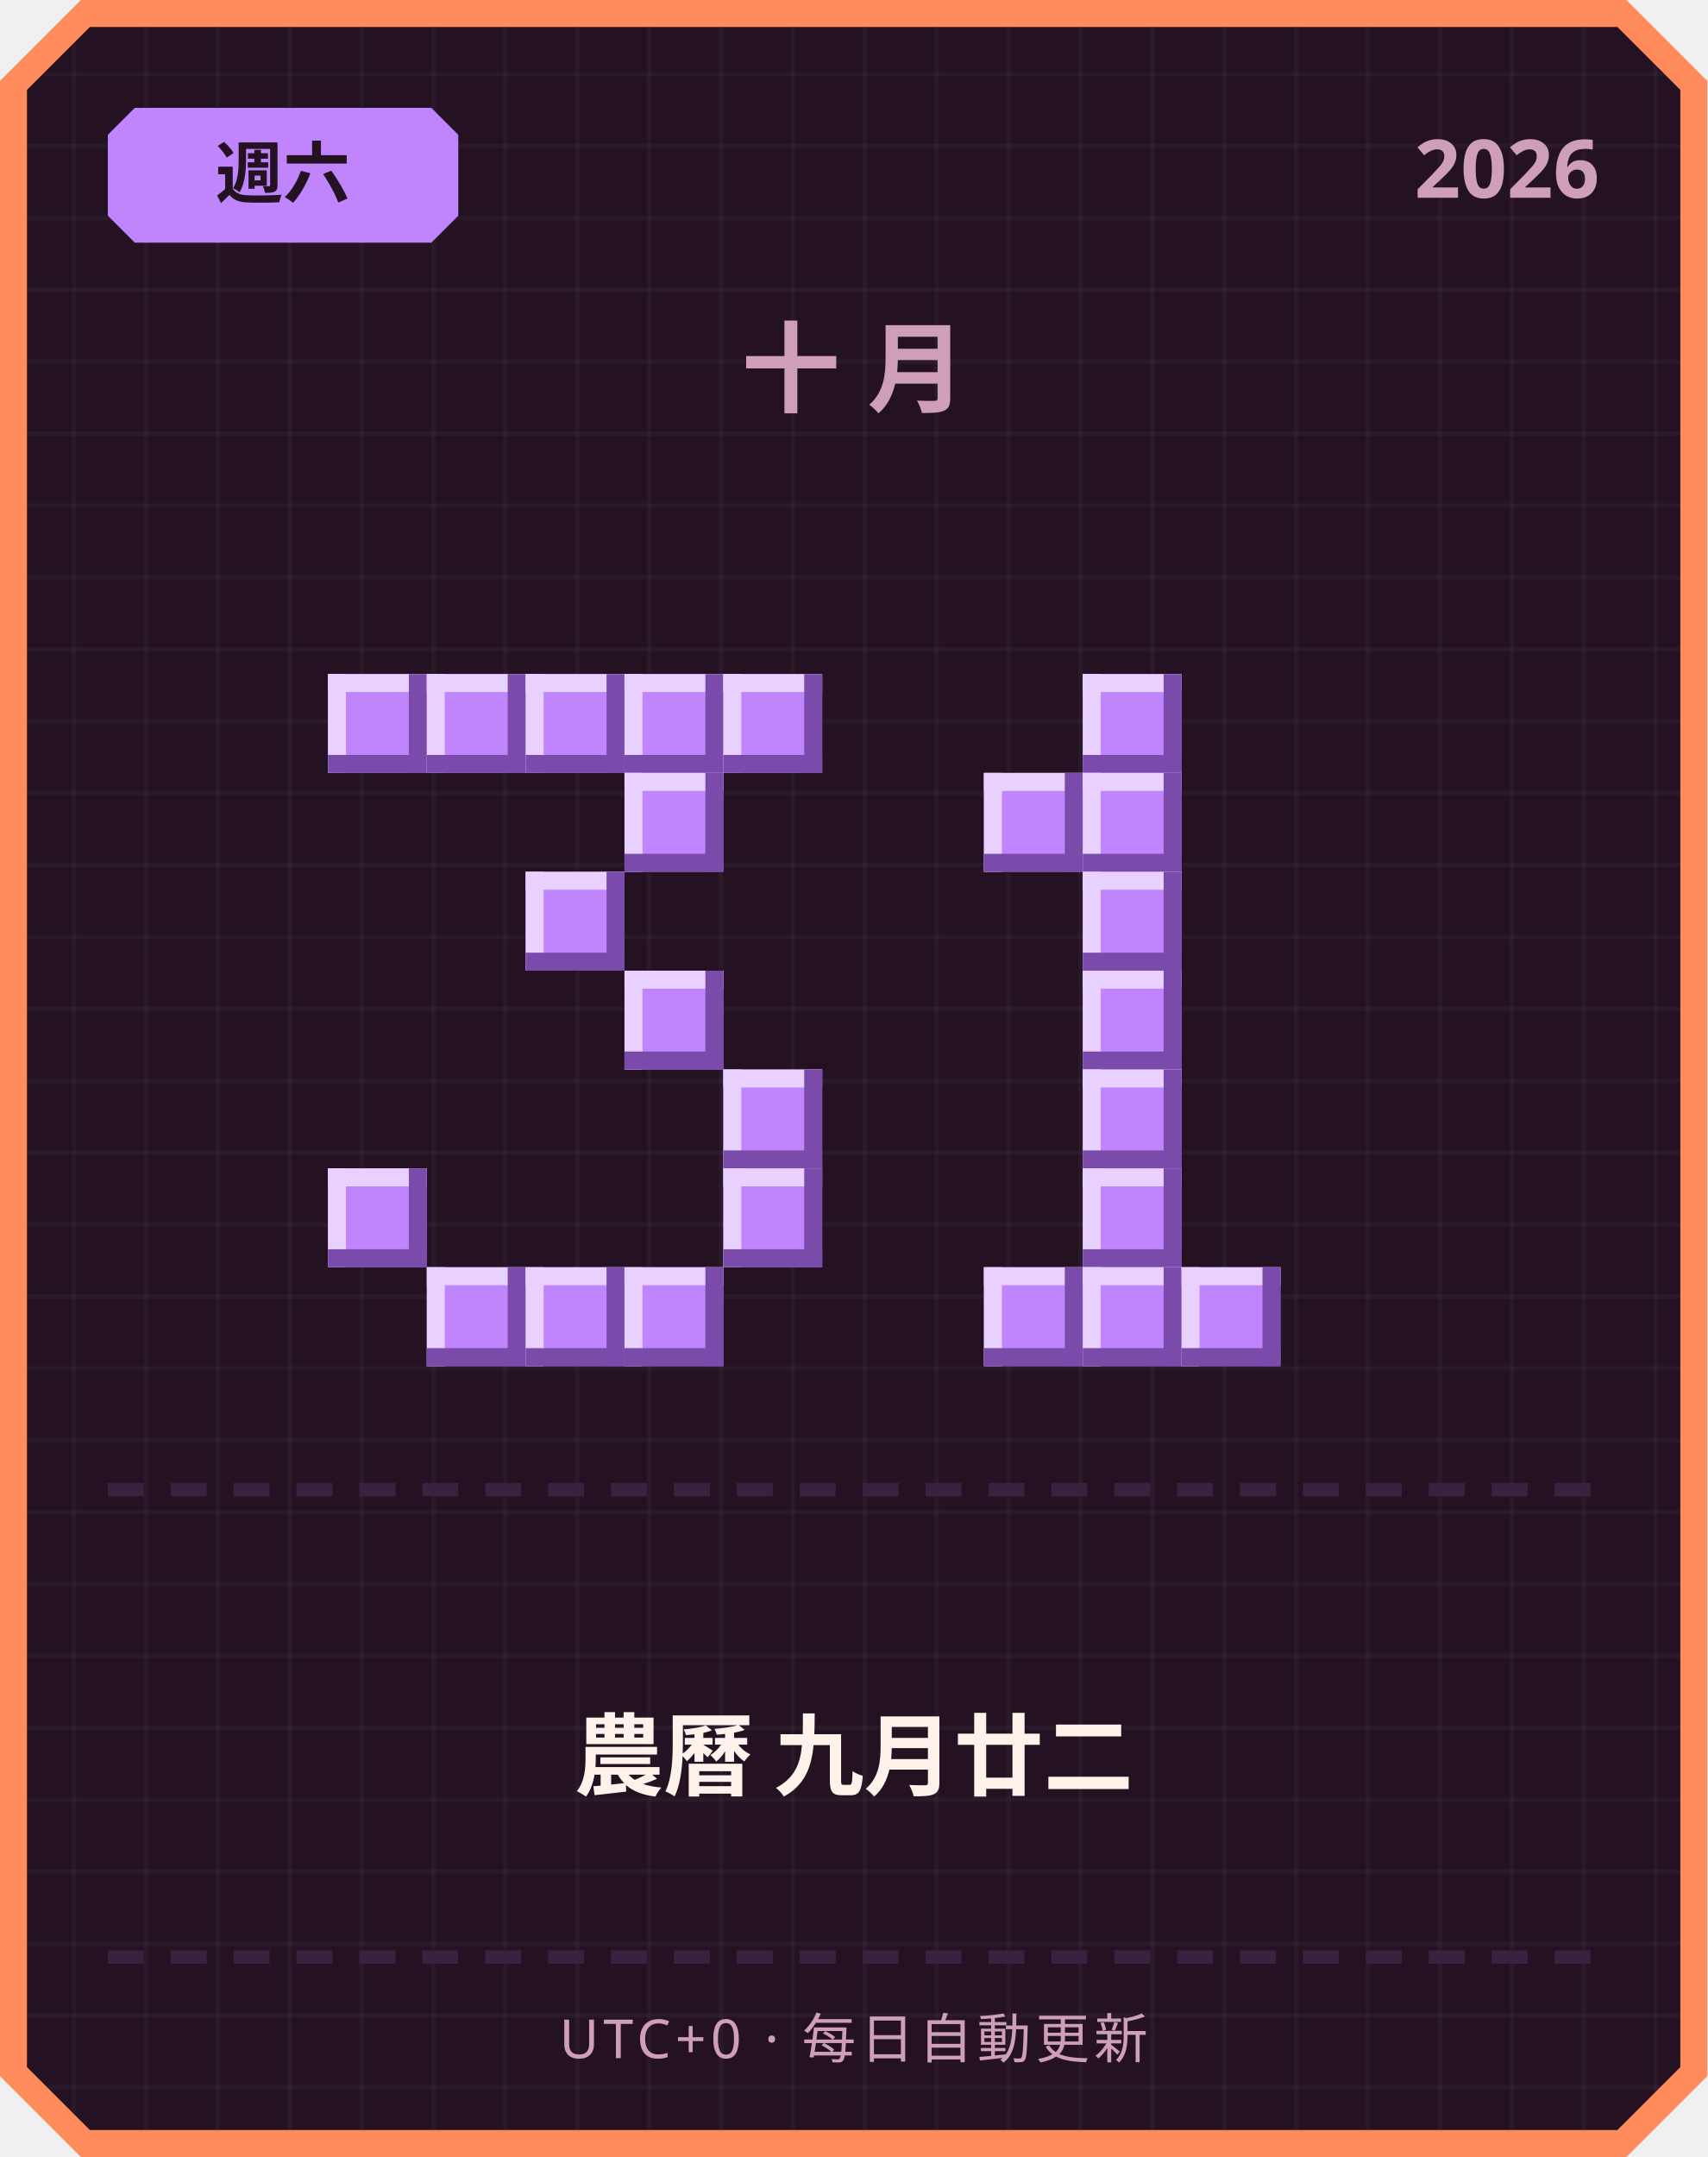
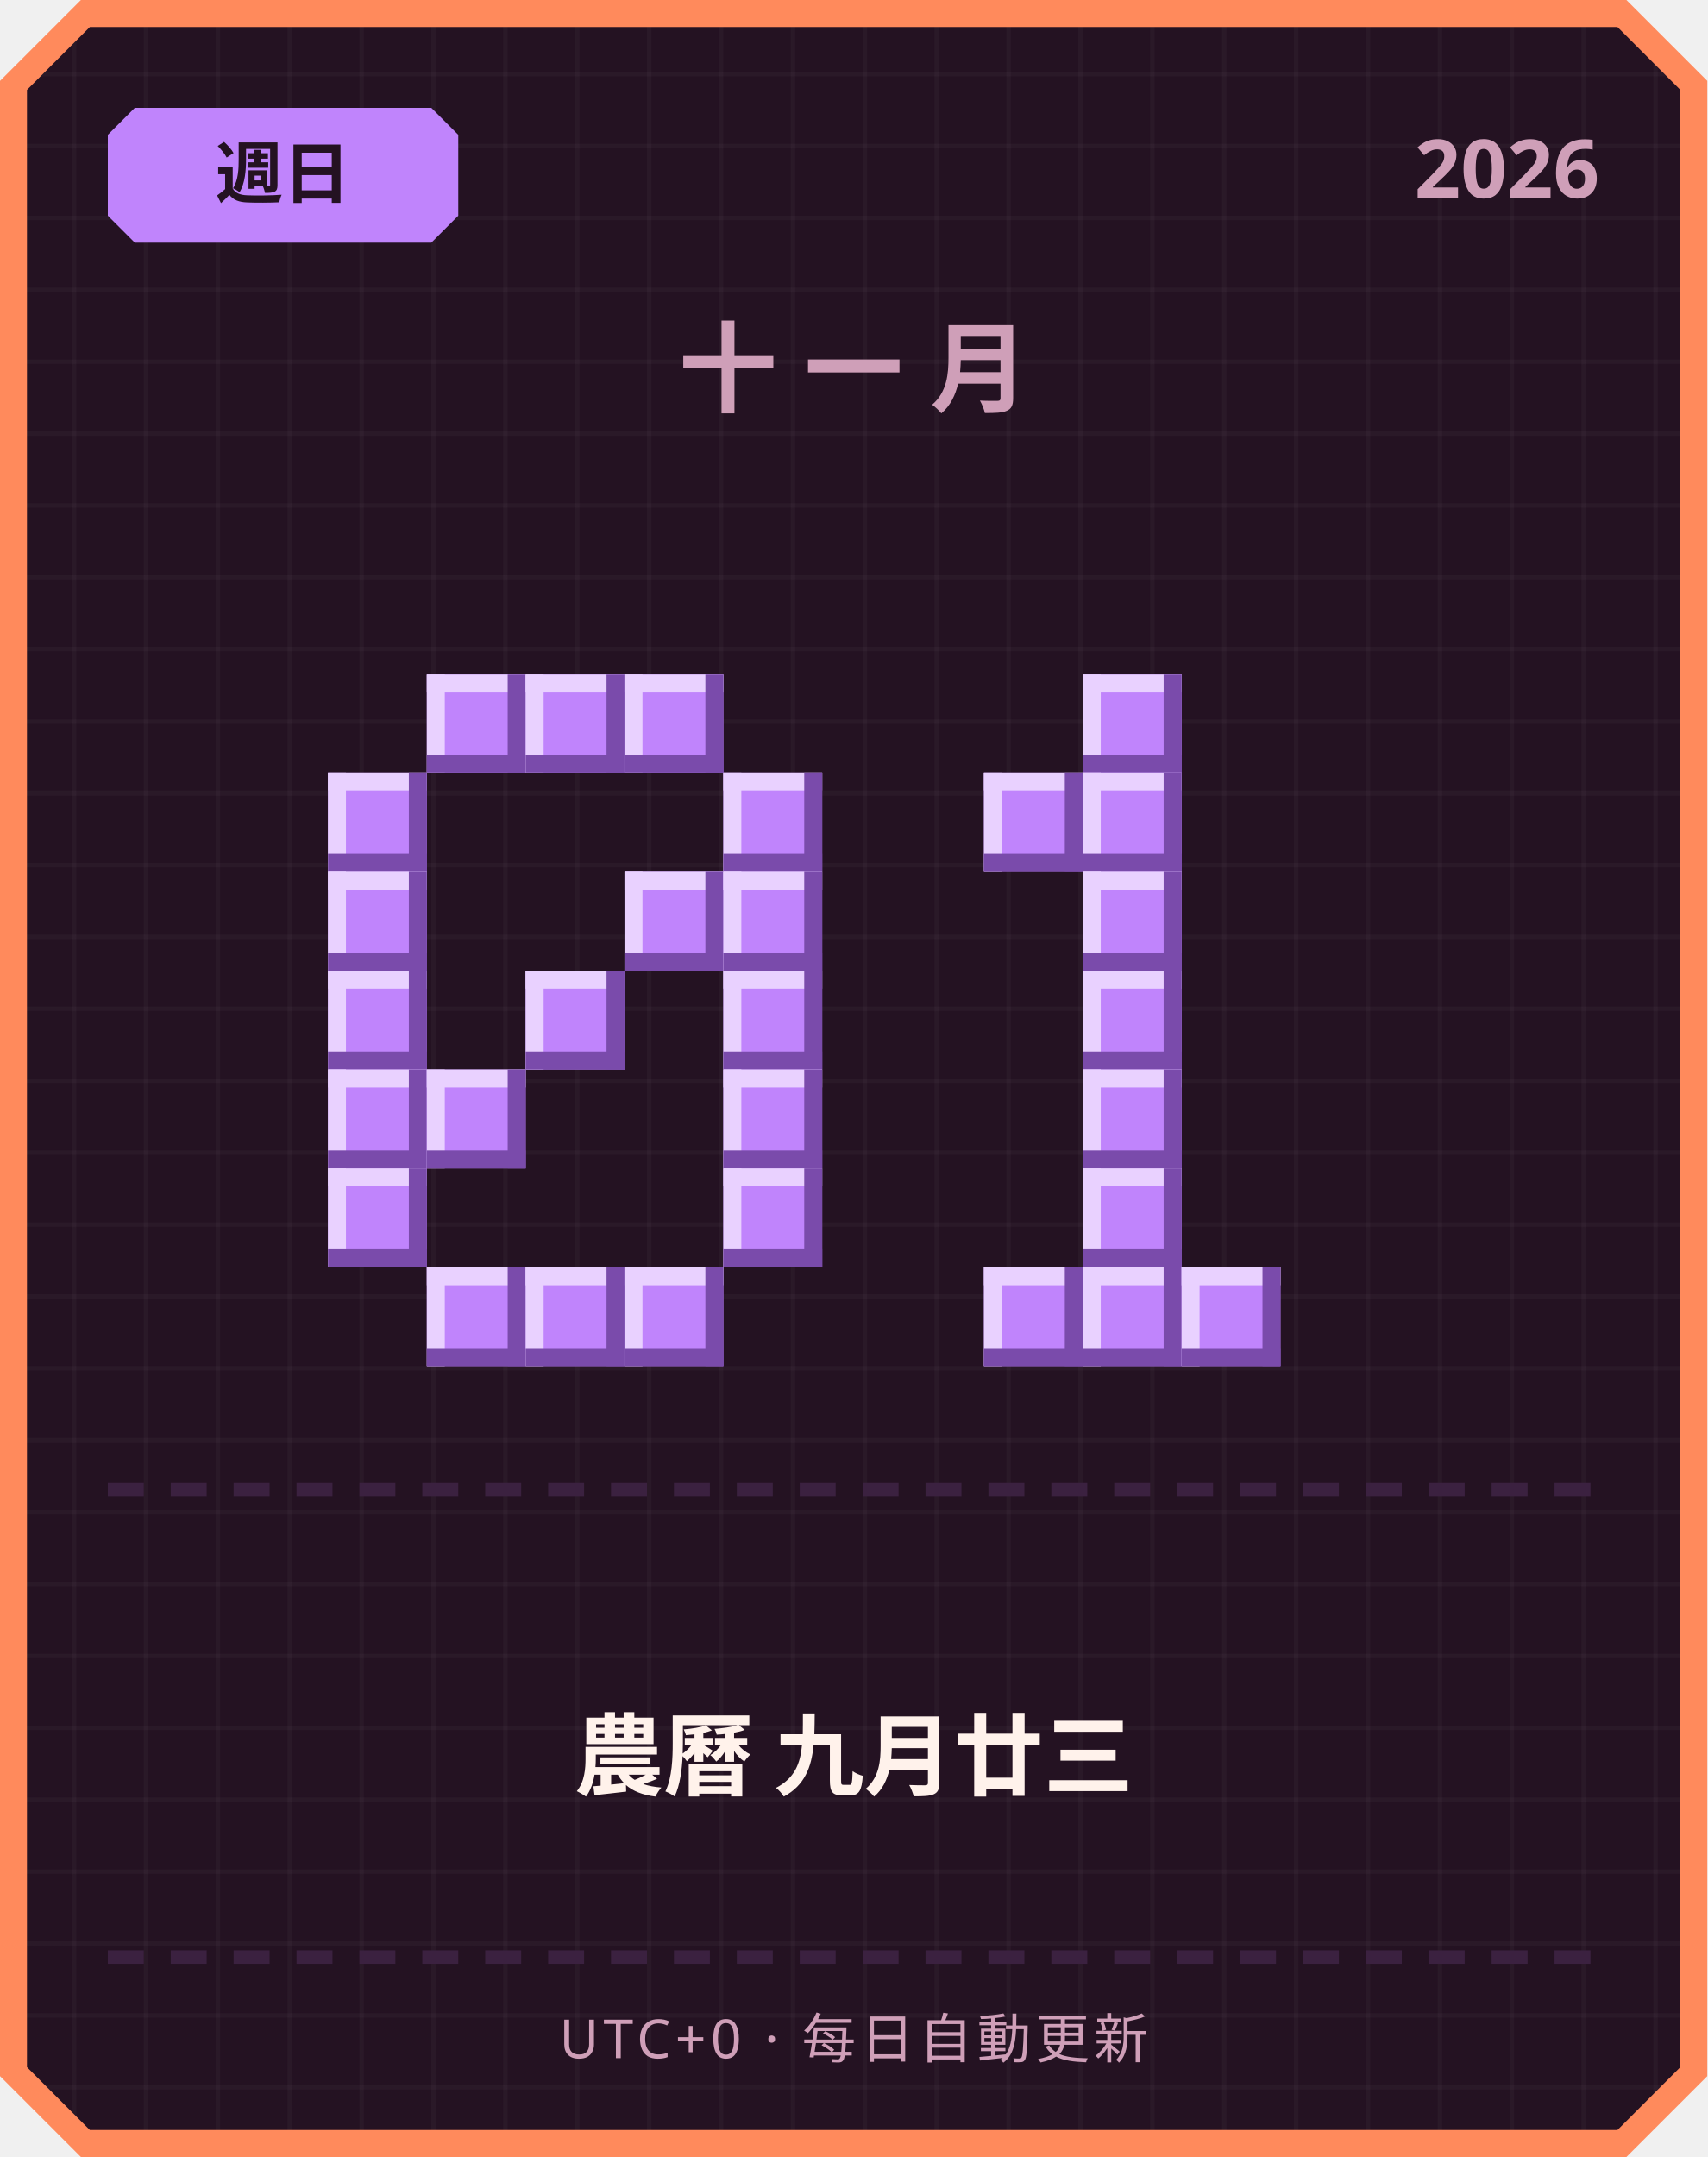
<svg xmlns="http://www.w3.org/2000/svg" width="380" height="480" viewBox="0 0 380 480">
  <defs>
    <pattern id="grid" width="16" height="16" patternUnits="userSpaceOnUse">
      <rect width="16" height="16" fill="#241222" />
      <rect width="1" height="16" fill="#ffffff" opacity="0.03" />
      <rect width="16" height="1" fill="#ffffff" opacity="0.03" />
    </pattern>
  </defs>
  <path d="M 18,0 L 362,0 L 380,18 L 380,462 L 362,480 L 18,480 L 0,462 L 0,18 Z" fill="#ff8a5c" />
  <path d="M 20,6 L 360,6 L 374,20 L 374,460 L 360,474 L 20,474 L 6,460 L 6,20 Z" fill="url(#grid)" />
  <path d="M 30,24 L 96,24 L 102,30 L 102,48 L 96,54 L 30,54 L 24,48 L 24,30 Z" fill="#c084fc" />
-   <text x="63" y="44" text-anchor="middle" font-family="'Segoe UI', sans-serif" font-size="15" font-weight="700" fill="#241222">週六</text>
+   <text x="63" y="44" text-anchor="middle" font-family="'Segoe UI', sans-serif" font-size="15" font-weight="700" fill="#241222">週日</text>
  <text x="356" y="44" text-anchor="end" font-family="'Segoe UI', sans-serif" font-size="18" font-weight="700" fill="#cf9fb8">2026</text>
-   <text x="190" y="90" text-anchor="middle" font-family="'Segoe UI', sans-serif" font-size="22" font-weight="700" letter-spacing="6" fill="#cf9fb8">十月</text>
-   <rect x="73" y="150" width="22" height="22" fill="#c084fc" />
-   <rect x="73" y="150" width="22" height="4" fill="#e9d1ff" />
-   <rect x="73" y="150" width="4" height="22" fill="#e9d1ff" />
-   <rect x="73" y="168" width="22" height="4" fill="#7a4bab" />
-   <rect x="91" y="150" width="4" height="22" fill="#7a4bab" />
+   <text x="190" y="90" text-anchor="middle" font-family="'Segoe UI', sans-serif" font-size="22" font-weight="700" letter-spacing="6" fill="#cf9fb8">十一月</text>
  <rect x="95" y="150" width="22" height="22" fill="#c084fc" />
  <rect x="95" y="150" width="22" height="4" fill="#e9d1ff" />
  <rect x="95" y="150" width="4" height="22" fill="#e9d1ff" />
  <rect x="95" y="168" width="22" height="4" fill="#7a4bab" />
  <rect x="113" y="150" width="4" height="22" fill="#7a4bab" />
  <rect x="117" y="150" width="22" height="22" fill="#c084fc" />
  <rect x="117" y="150" width="22" height="4" fill="#e9d1ff" />
  <rect x="117" y="150" width="4" height="22" fill="#e9d1ff" />
  <rect x="117" y="168" width="22" height="4" fill="#7a4bab" />
  <rect x="135" y="150" width="4" height="22" fill="#7a4bab" />
  <rect x="139" y="150" width="22" height="22" fill="#c084fc" />
  <rect x="139" y="150" width="22" height="4" fill="#e9d1ff" />
  <rect x="139" y="150" width="4" height="22" fill="#e9d1ff" />
  <rect x="139" y="168" width="22" height="4" fill="#7a4bab" />
  <rect x="157" y="150" width="4" height="22" fill="#7a4bab" />
-   <rect x="161" y="150" width="22" height="22" fill="#c084fc" />
-   <rect x="161" y="150" width="22" height="4" fill="#e9d1ff" />
-   <rect x="161" y="150" width="4" height="22" fill="#e9d1ff" />
-   <rect x="161" y="168" width="22" height="4" fill="#7a4bab" />
-   <rect x="179" y="150" width="4" height="22" fill="#7a4bab" />
-   <rect x="139" y="172" width="22" height="22" fill="#c084fc" />
-   <rect x="139" y="172" width="22" height="4" fill="#e9d1ff" />
-   <rect x="139" y="172" width="4" height="22" fill="#e9d1ff" />
-   <rect x="139" y="190" width="22" height="4" fill="#7a4bab" />
-   <rect x="157" y="172" width="4" height="22" fill="#7a4bab" />
-   <rect x="117" y="194" width="22" height="22" fill="#c084fc" />
-   <rect x="117" y="194" width="22" height="4" fill="#e9d1ff" />
-   <rect x="117" y="194" width="4" height="22" fill="#e9d1ff" />
-   <rect x="117" y="212" width="22" height="4" fill="#7a4bab" />
-   <rect x="135" y="194" width="4" height="22" fill="#7a4bab" />
-   <rect x="139" y="216" width="22" height="22" fill="#c084fc" />
-   <rect x="139" y="216" width="22" height="4" fill="#e9d1ff" />
-   <rect x="139" y="216" width="4" height="22" fill="#e9d1ff" />
-   <rect x="139" y="234" width="22" height="4" fill="#7a4bab" />
-   <rect x="157" y="216" width="4" height="22" fill="#7a4bab" />
+   <rect x="73" y="172" width="22" height="22" fill="#c084fc" />
+   <rect x="73" y="172" width="22" height="4" fill="#e9d1ff" />
+   <rect x="73" y="172" width="4" height="22" fill="#e9d1ff" />
+   <rect x="73" y="190" width="22" height="4" fill="#7a4bab" />
+   <rect x="91" y="172" width="4" height="22" fill="#7a4bab" />
+   <rect x="161" y="172" width="22" height="22" fill="#c084fc" />
+   <rect x="161" y="172" width="22" height="4" fill="#e9d1ff" />
+   <rect x="161" y="172" width="4" height="22" fill="#e9d1ff" />
+   <rect x="161" y="190" width="22" height="4" fill="#7a4bab" />
+   <rect x="179" y="172" width="4" height="22" fill="#7a4bab" />
+   <rect x="73" y="194" width="22" height="22" fill="#c084fc" />
+   <rect x="73" y="194" width="22" height="4" fill="#e9d1ff" />
+   <rect x="73" y="194" width="4" height="22" fill="#e9d1ff" />
+   <rect x="73" y="212" width="22" height="4" fill="#7a4bab" />
+   <rect x="91" y="194" width="4" height="22" fill="#7a4bab" />
+   <rect x="139" y="194" width="22" height="22" fill="#c084fc" />
+   <rect x="139" y="194" width="22" height="4" fill="#e9d1ff" />
+   <rect x="139" y="194" width="4" height="22" fill="#e9d1ff" />
+   <rect x="139" y="212" width="22" height="4" fill="#7a4bab" />
+   <rect x="157" y="194" width="4" height="22" fill="#7a4bab" />
+   <rect x="161" y="194" width="22" height="22" fill="#c084fc" />
+   <rect x="161" y="194" width="22" height="4" fill="#e9d1ff" />
+   <rect x="161" y="194" width="4" height="22" fill="#e9d1ff" />
+   <rect x="161" y="212" width="22" height="4" fill="#7a4bab" />
+   <rect x="179" y="194" width="4" height="22" fill="#7a4bab" />
+   <rect x="73" y="216" width="22" height="22" fill="#c084fc" />
+   <rect x="73" y="216" width="22" height="4" fill="#e9d1ff" />
+   <rect x="73" y="216" width="4" height="22" fill="#e9d1ff" />
+   <rect x="73" y="234" width="22" height="4" fill="#7a4bab" />
+   <rect x="91" y="216" width="4" height="22" fill="#7a4bab" />
+   <rect x="117" y="216" width="22" height="22" fill="#c084fc" />
+   <rect x="117" y="216" width="22" height="4" fill="#e9d1ff" />
+   <rect x="117" y="216" width="4" height="22" fill="#e9d1ff" />
+   <rect x="117" y="234" width="22" height="4" fill="#7a4bab" />
+   <rect x="135" y="216" width="4" height="22" fill="#7a4bab" />
+   <rect x="161" y="216" width="22" height="22" fill="#c084fc" />
+   <rect x="161" y="216" width="22" height="4" fill="#e9d1ff" />
+   <rect x="161" y="216" width="4" height="22" fill="#e9d1ff" />
+   <rect x="161" y="234" width="22" height="4" fill="#7a4bab" />
+   <rect x="179" y="216" width="4" height="22" fill="#7a4bab" />
+   <rect x="73" y="238" width="22" height="22" fill="#c084fc" />
+   <rect x="73" y="238" width="22" height="4" fill="#e9d1ff" />
+   <rect x="73" y="238" width="4" height="22" fill="#e9d1ff" />
+   <rect x="73" y="256" width="22" height="4" fill="#7a4bab" />
+   <rect x="91" y="238" width="4" height="22" fill="#7a4bab" />
+   <rect x="95" y="238" width="22" height="22" fill="#c084fc" />
+   <rect x="95" y="238" width="22" height="4" fill="#e9d1ff" />
+   <rect x="95" y="238" width="4" height="22" fill="#e9d1ff" />
+   <rect x="95" y="256" width="22" height="4" fill="#7a4bab" />
+   <rect x="113" y="238" width="4" height="22" fill="#7a4bab" />
  <rect x="161" y="238" width="22" height="22" fill="#c084fc" />
  <rect x="161" y="238" width="22" height="4" fill="#e9d1ff" />
  <rect x="161" y="238" width="4" height="22" fill="#e9d1ff" />
  <rect x="161" y="256" width="22" height="4" fill="#7a4bab" />
  <rect x="179" y="238" width="4" height="22" fill="#7a4bab" />
  <rect x="73" y="260" width="22" height="22" fill="#c084fc" />
  <rect x="73" y="260" width="22" height="4" fill="#e9d1ff" />
  <rect x="73" y="260" width="4" height="22" fill="#e9d1ff" />
  <rect x="73" y="278" width="22" height="4" fill="#7a4bab" />
  <rect x="91" y="260" width="4" height="22" fill="#7a4bab" />
  <rect x="161" y="260" width="22" height="22" fill="#c084fc" />
  <rect x="161" y="260" width="22" height="4" fill="#e9d1ff" />
  <rect x="161" y="260" width="4" height="22" fill="#e9d1ff" />
  <rect x="161" y="278" width="22" height="4" fill="#7a4bab" />
  <rect x="179" y="260" width="4" height="22" fill="#7a4bab" />
  <rect x="95" y="282" width="22" height="22" fill="#c084fc" />
  <rect x="95" y="282" width="22" height="4" fill="#e9d1ff" />
  <rect x="95" y="282" width="4" height="22" fill="#e9d1ff" />
  <rect x="95" y="300" width="22" height="4" fill="#7a4bab" />
  <rect x="113" y="282" width="4" height="22" fill="#7a4bab" />
  <rect x="117" y="282" width="22" height="22" fill="#c084fc" />
  <rect x="117" y="282" width="22" height="4" fill="#e9d1ff" />
  <rect x="117" y="282" width="4" height="22" fill="#e9d1ff" />
  <rect x="117" y="300" width="22" height="4" fill="#7a4bab" />
  <rect x="135" y="282" width="4" height="22" fill="#7a4bab" />
  <rect x="139" y="282" width="22" height="22" fill="#c084fc" />
  <rect x="139" y="282" width="22" height="4" fill="#e9d1ff" />
  <rect x="139" y="282" width="4" height="22" fill="#e9d1ff" />
  <rect x="139" y="300" width="22" height="4" fill="#7a4bab" />
  <rect x="157" y="282" width="4" height="22" fill="#7a4bab" />
  <rect x="241" y="150" width="22" height="22" fill="#c084fc" />
  <rect x="241" y="150" width="22" height="4" fill="#e9d1ff" />
  <rect x="241" y="150" width="4" height="22" fill="#e9d1ff" />
  <rect x="241" y="168" width="22" height="4" fill="#7a4bab" />
  <rect x="259" y="150" width="4" height="22" fill="#7a4bab" />
  <rect x="219" y="172" width="22" height="22" fill="#c084fc" />
  <rect x="219" y="172" width="22" height="4" fill="#e9d1ff" />
  <rect x="219" y="172" width="4" height="22" fill="#e9d1ff" />
  <rect x="219" y="190" width="22" height="4" fill="#7a4bab" />
  <rect x="237" y="172" width="4" height="22" fill="#7a4bab" />
  <rect x="241" y="172" width="22" height="22" fill="#c084fc" />
  <rect x="241" y="172" width="22" height="4" fill="#e9d1ff" />
  <rect x="241" y="172" width="4" height="22" fill="#e9d1ff" />
  <rect x="241" y="190" width="22" height="4" fill="#7a4bab" />
  <rect x="259" y="172" width="4" height="22" fill="#7a4bab" />
  <rect x="241" y="194" width="22" height="22" fill="#c084fc" />
  <rect x="241" y="194" width="22" height="4" fill="#e9d1ff" />
  <rect x="241" y="194" width="4" height="22" fill="#e9d1ff" />
  <rect x="241" y="212" width="22" height="4" fill="#7a4bab" />
  <rect x="259" y="194" width="4" height="22" fill="#7a4bab" />
  <rect x="241" y="216" width="22" height="22" fill="#c084fc" />
  <rect x="241" y="216" width="22" height="4" fill="#e9d1ff" />
  <rect x="241" y="216" width="4" height="22" fill="#e9d1ff" />
  <rect x="241" y="234" width="22" height="4" fill="#7a4bab" />
  <rect x="259" y="216" width="4" height="22" fill="#7a4bab" />
  <rect x="241" y="238" width="22" height="22" fill="#c084fc" />
  <rect x="241" y="238" width="22" height="4" fill="#e9d1ff" />
  <rect x="241" y="238" width="4" height="22" fill="#e9d1ff" />
  <rect x="241" y="256" width="22" height="4" fill="#7a4bab" />
  <rect x="259" y="238" width="4" height="22" fill="#7a4bab" />
  <rect x="241" y="260" width="22" height="22" fill="#c084fc" />
  <rect x="241" y="260" width="22" height="4" fill="#e9d1ff" />
  <rect x="241" y="260" width="4" height="22" fill="#e9d1ff" />
  <rect x="241" y="278" width="22" height="4" fill="#7a4bab" />
  <rect x="259" y="260" width="4" height="22" fill="#7a4bab" />
  <rect x="219" y="282" width="22" height="22" fill="#c084fc" />
  <rect x="219" y="282" width="22" height="4" fill="#e9d1ff" />
  <rect x="219" y="282" width="4" height="22" fill="#e9d1ff" />
  <rect x="219" y="300" width="22" height="4" fill="#7a4bab" />
  <rect x="237" y="282" width="4" height="22" fill="#7a4bab" />
  <rect x="241" y="282" width="22" height="22" fill="#c084fc" />
  <rect x="241" y="282" width="22" height="4" fill="#e9d1ff" />
  <rect x="241" y="282" width="4" height="22" fill="#e9d1ff" />
  <rect x="241" y="300" width="22" height="4" fill="#7a4bab" />
  <rect x="259" y="282" width="4" height="22" fill="#7a4bab" />
  <rect x="263" y="282" width="22" height="22" fill="#c084fc" />
  <rect x="263" y="282" width="22" height="4" fill="#e9d1ff" />
  <rect x="263" y="282" width="4" height="22" fill="#e9d1ff" />
  <rect x="263" y="300" width="22" height="4" fill="#7a4bab" />
  <rect x="281" y="282" width="4" height="22" fill="#7a4bab" />
  <rect x="24" y="330" width="8" height="3" fill="#3b2140" />
  <rect x="38" y="330" width="8" height="3" fill="#3b2140" />
  <rect x="52" y="330" width="8" height="3" fill="#3b2140" />
  <rect x="66" y="330" width="8" height="3" fill="#3b2140" />
  <rect x="80" y="330" width="8" height="3" fill="#3b2140" />
  <rect x="94" y="330" width="8" height="3" fill="#3b2140" />
  <rect x="108" y="330" width="8" height="3" fill="#3b2140" />
  <rect x="122" y="330" width="8" height="3" fill="#3b2140" />
  <rect x="136" y="330" width="8" height="3" fill="#3b2140" />
  <rect x="150" y="330" width="8" height="3" fill="#3b2140" />
  <rect x="164" y="330" width="8" height="3" fill="#3b2140" />
  <rect x="178" y="330" width="8" height="3" fill="#3b2140" />
  <rect x="192" y="330" width="8" height="3" fill="#3b2140" />
  <rect x="206" y="330" width="8" height="3" fill="#3b2140" />
  <rect x="220" y="330" width="8" height="3" fill="#3b2140" />
  <rect x="234" y="330" width="8" height="3" fill="#3b2140" />
  <rect x="248" y="330" width="8" height="3" fill="#3b2140" />
  <rect x="262" y="330" width="8" height="3" fill="#3b2140" />
  <rect x="276" y="330" width="8" height="3" fill="#3b2140" />
  <rect x="290" y="330" width="8" height="3" fill="#3b2140" />
  <rect x="304" y="330" width="8" height="3" fill="#3b2140" />
  <rect x="318" y="330" width="8" height="3" fill="#3b2140" />
  <rect x="332" y="330" width="8" height="3" fill="#3b2140" />
  <rect x="346" y="330" width="8" height="3" fill="#3b2140" />
-   <text x="190" y="398" text-anchor="middle" font-family="'Segoe UI', 'Microsoft JhengHei', sans-serif" font-size="20" font-weight="700" fill="#fff2eb">農曆 九月廿二</text>
+   <text x="190" y="398" text-anchor="middle" font-family="'Segoe UI', 'Microsoft JhengHei', sans-serif" font-size="20" font-weight="700" fill="#fff2eb">農曆 九月廿三</text>
  <rect x="24" y="434" width="8" height="3" fill="#3b2140" />
  <rect x="38" y="434" width="8" height="3" fill="#3b2140" />
  <rect x="52" y="434" width="8" height="3" fill="#3b2140" />
  <rect x="66" y="434" width="8" height="3" fill="#3b2140" />
  <rect x="80" y="434" width="8" height="3" fill="#3b2140" />
  <rect x="94" y="434" width="8" height="3" fill="#3b2140" />
  <rect x="108" y="434" width="8" height="3" fill="#3b2140" />
  <rect x="122" y="434" width="8" height="3" fill="#3b2140" />
  <rect x="136" y="434" width="8" height="3" fill="#3b2140" />
  <rect x="150" y="434" width="8" height="3" fill="#3b2140" />
  <rect x="164" y="434" width="8" height="3" fill="#3b2140" />
  <rect x="178" y="434" width="8" height="3" fill="#3b2140" />
  <rect x="192" y="434" width="8" height="3" fill="#3b2140" />
  <rect x="206" y="434" width="8" height="3" fill="#3b2140" />
  <rect x="220" y="434" width="8" height="3" fill="#3b2140" />
  <rect x="234" y="434" width="8" height="3" fill="#3b2140" />
  <rect x="248" y="434" width="8" height="3" fill="#3b2140" />
  <rect x="262" y="434" width="8" height="3" fill="#3b2140" />
  <rect x="276" y="434" width="8" height="3" fill="#3b2140" />
  <rect x="290" y="434" width="8" height="3" fill="#3b2140" />
  <rect x="304" y="434" width="8" height="3" fill="#3b2140" />
  <rect x="318" y="434" width="8" height="3" fill="#3b2140" />
  <rect x="332" y="434" width="8" height="3" fill="#3b2140" />
  <rect x="346" y="434" width="8" height="3" fill="#3b2140" />
  <text x="190" y="458" text-anchor="middle" font-family="'Segoe UI', sans-serif" font-size="12" letter-spacing="1" fill="#cf9fb8">UTC+0 · 每日自動更新</text>
</svg>
